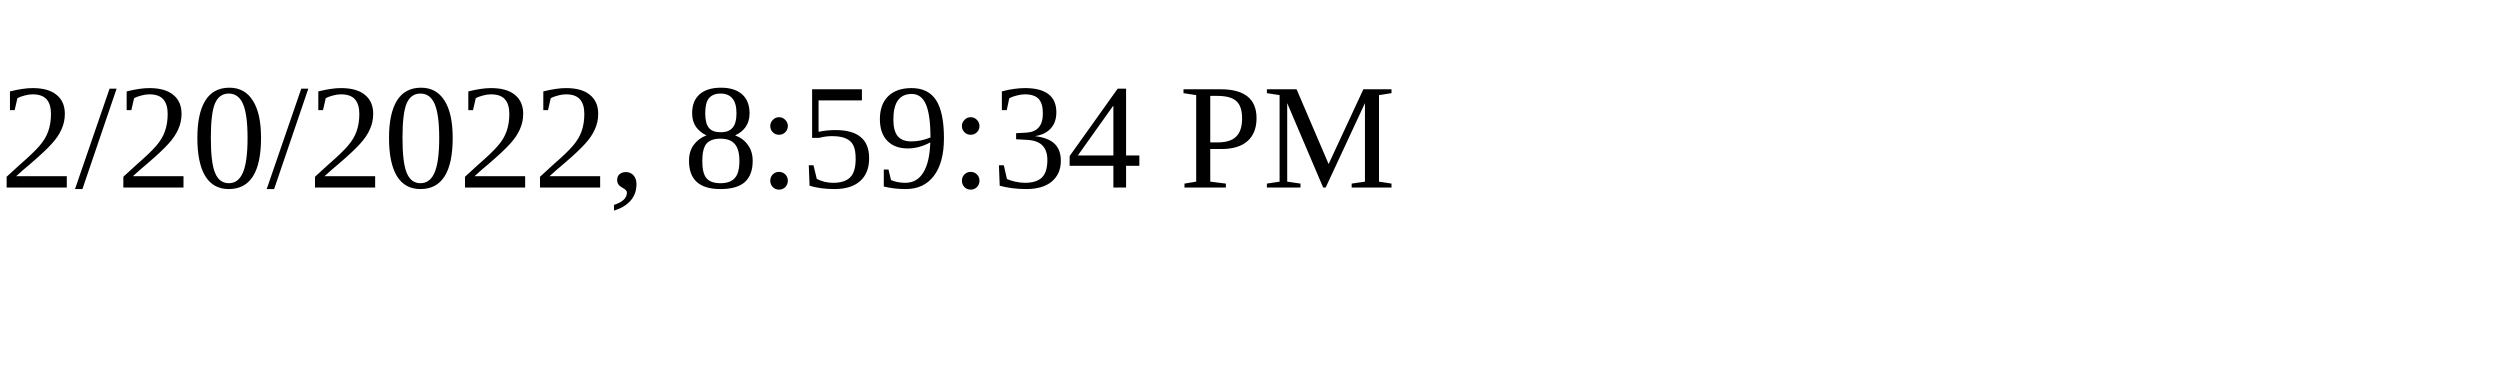
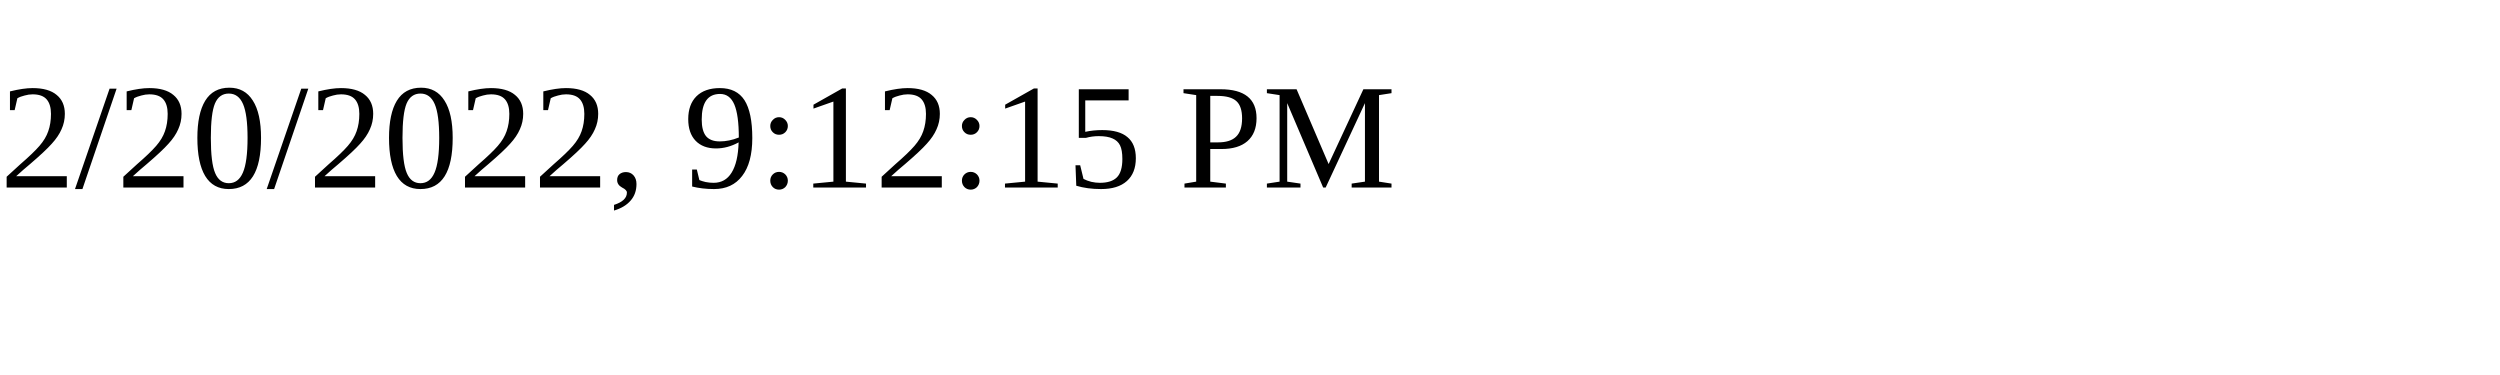
<svg xmlns="http://www.w3.org/2000/svg" height="30" width="200">
-   <text x="0" y="15">2/20/2022, 8:59:34 PM</text>
+   <text x="0" y="15">2/20/2022, 9:12:15 PM</text>
</svg>
